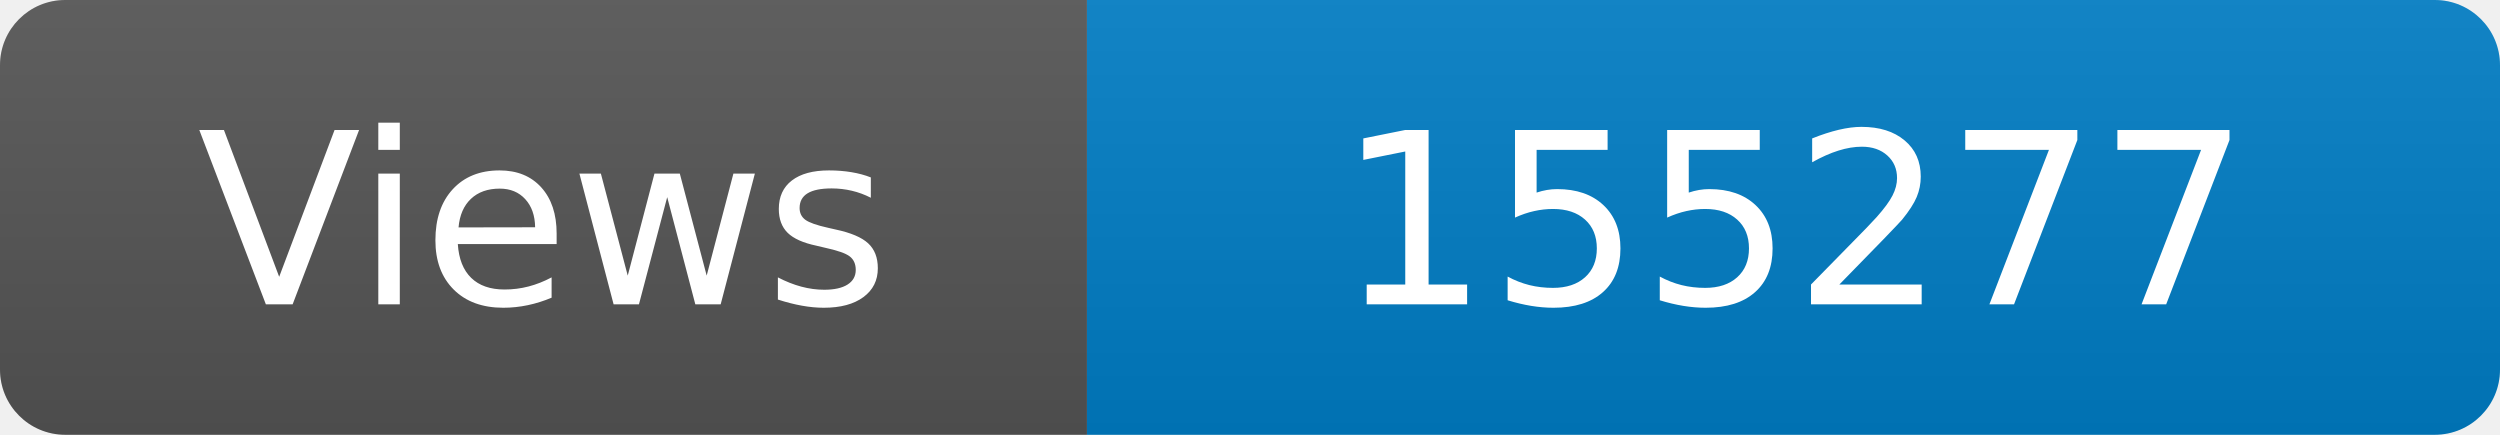
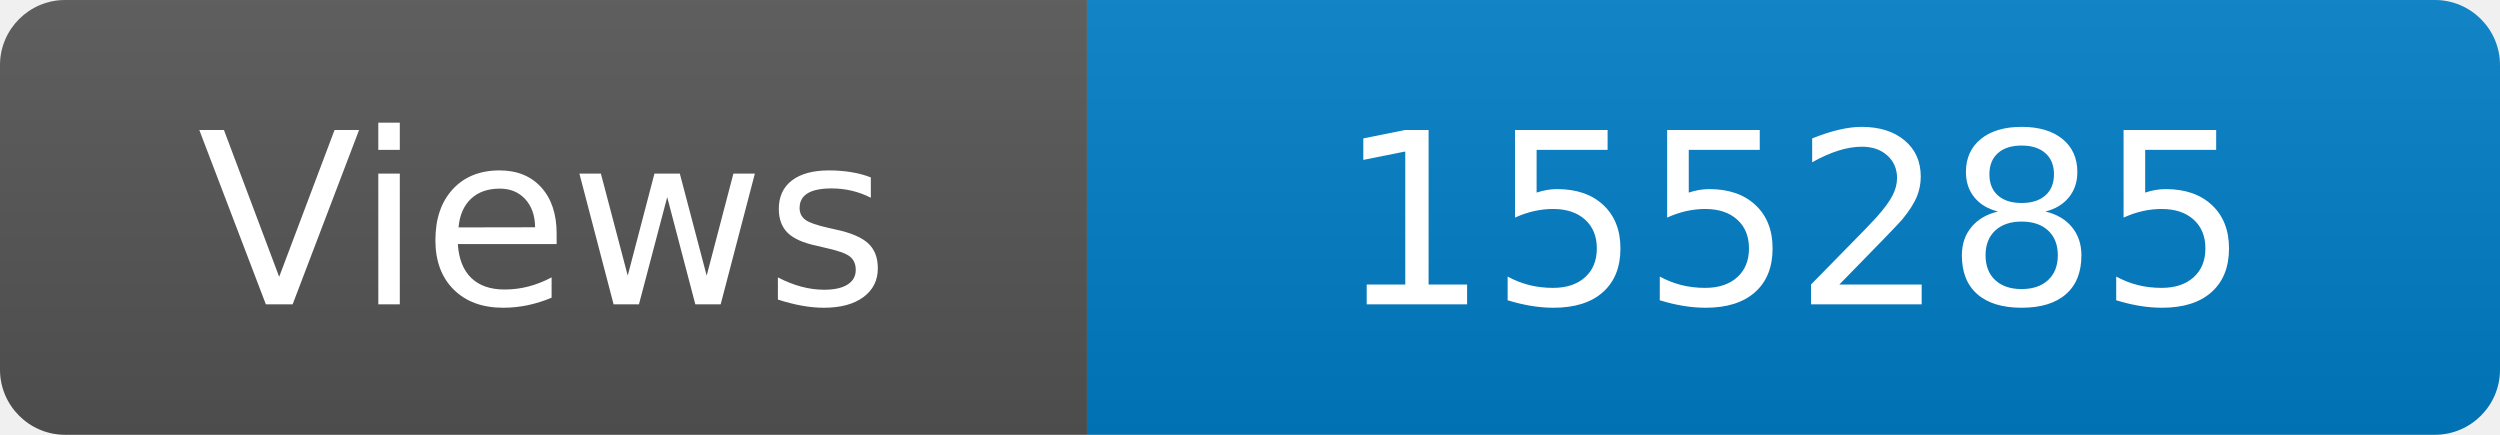
<svg xmlns="http://www.w3.org/2000/svg" width="115" height="20" role="img" aria-label="Maintained?: yes">
  <linearGradient id="s" x2="0" y2="100%">
    <stop offset="0" stop-color="#bbb" stop-opacity=".1" />
    <stop offset="1" stop-opacity=".1" />
  </linearGradient>
  <clipPath id="r">
    <rect width="115" height="20" rx="3" fill="#fff" />
  </clipPath>
  <g clip-path="url(#r)">
    <rect width="50" height="20" fill="#555" />
    <rect x="50" width="160" height="20" fill="#007ec6" />
    <rect width="115" height="20" fill="url(#s)" />
  </g>
  <g fill="#fff" text-anchor="middle" font-family="Verdana,Geneva,DejaVu Sans,sans-serif" font-size="110">
    <text x="250" y="140" transform="scale(.1)" fill="#fff">Views</text>
-     <text x="825" y="140" transform="scale(.1)" fill="#fff">155277</text>
+     <text x="825" y="140" transform="scale(.1)" fill="#fff">155285</text>
  </g>
</svg>
